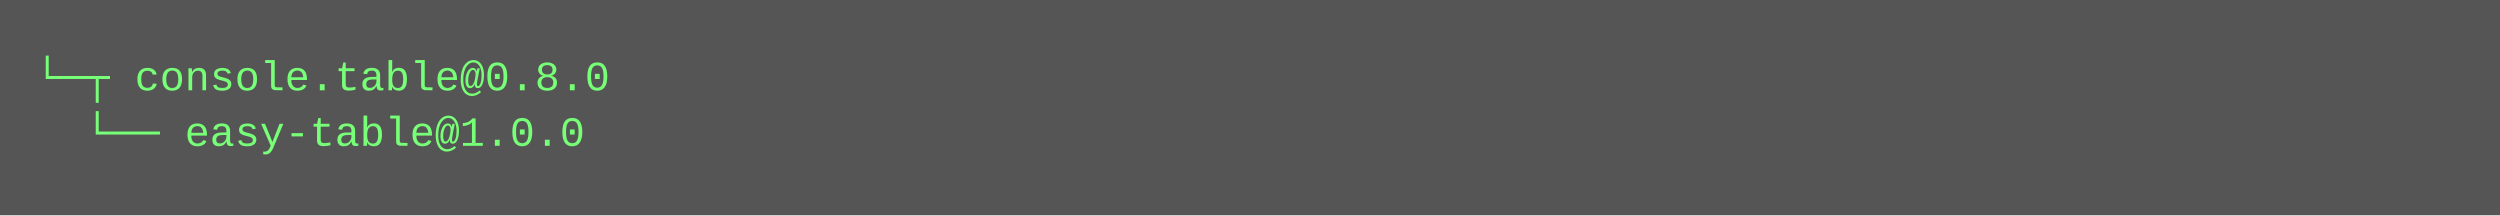
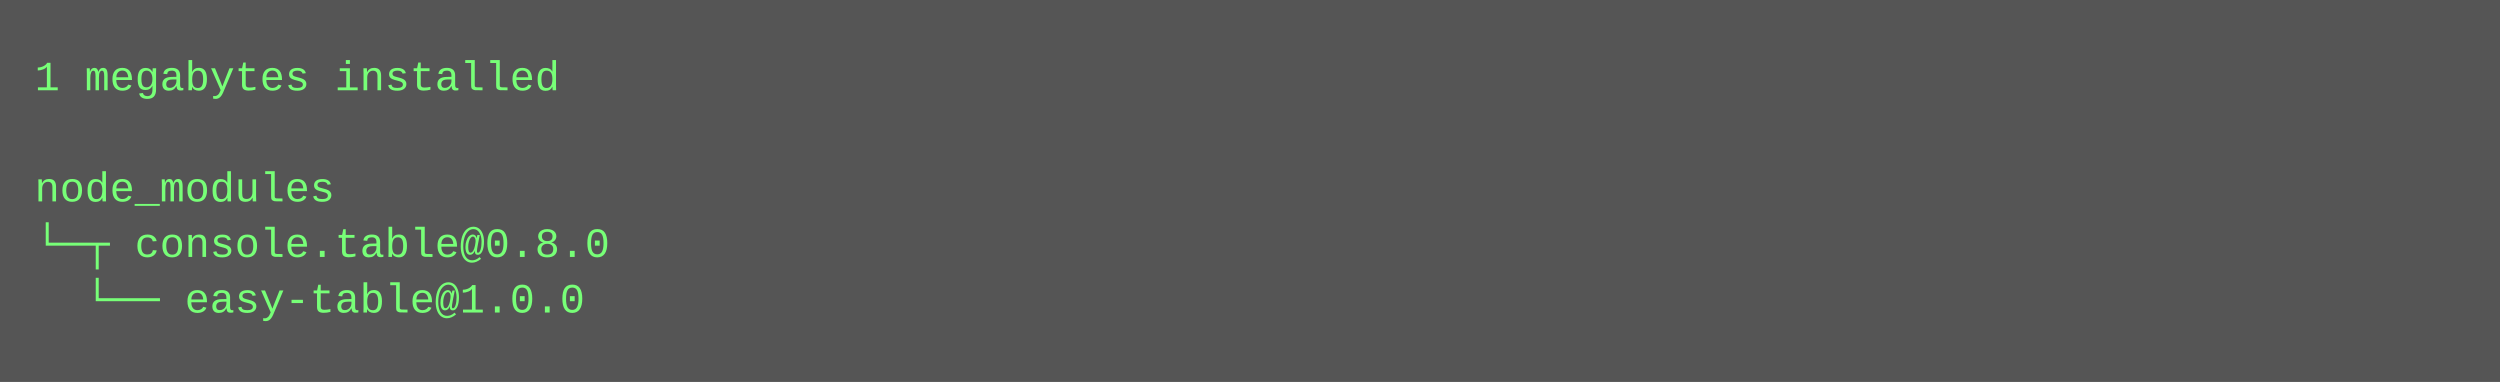
- <svg xmlns="http://www.w3.org/2000/svg" height="62" width="720">
-   <rect height="62" fill="#555" width="720" />
+ <svg xmlns="http://www.w3.org/2000/svg" height="110" width="720">
+   <rect height="110" fill="#555" width="720" />
  <text fill="#7f7" font-family="Courier New" font-size="12" xml:space="preserve">
-     <tspan x="10" y="26">└─┬ console.table@0.8.0 </tspan>
-     <tspan x="10" y="42">  └── easy-table@1.0.0</tspan>
+     <tspan x="10" y="26">1 megabytes installed</tspan>
+     <tspan x="10" y="42" />
+     <tspan x="10" y="58">node_modules</tspan>
+     <tspan x="10" y="74">└─┬ console.table@0.8.0 </tspan>
+     <tspan x="10" y="90">  └── easy-table@1.0.0</tspan>
  </text>
</svg>
